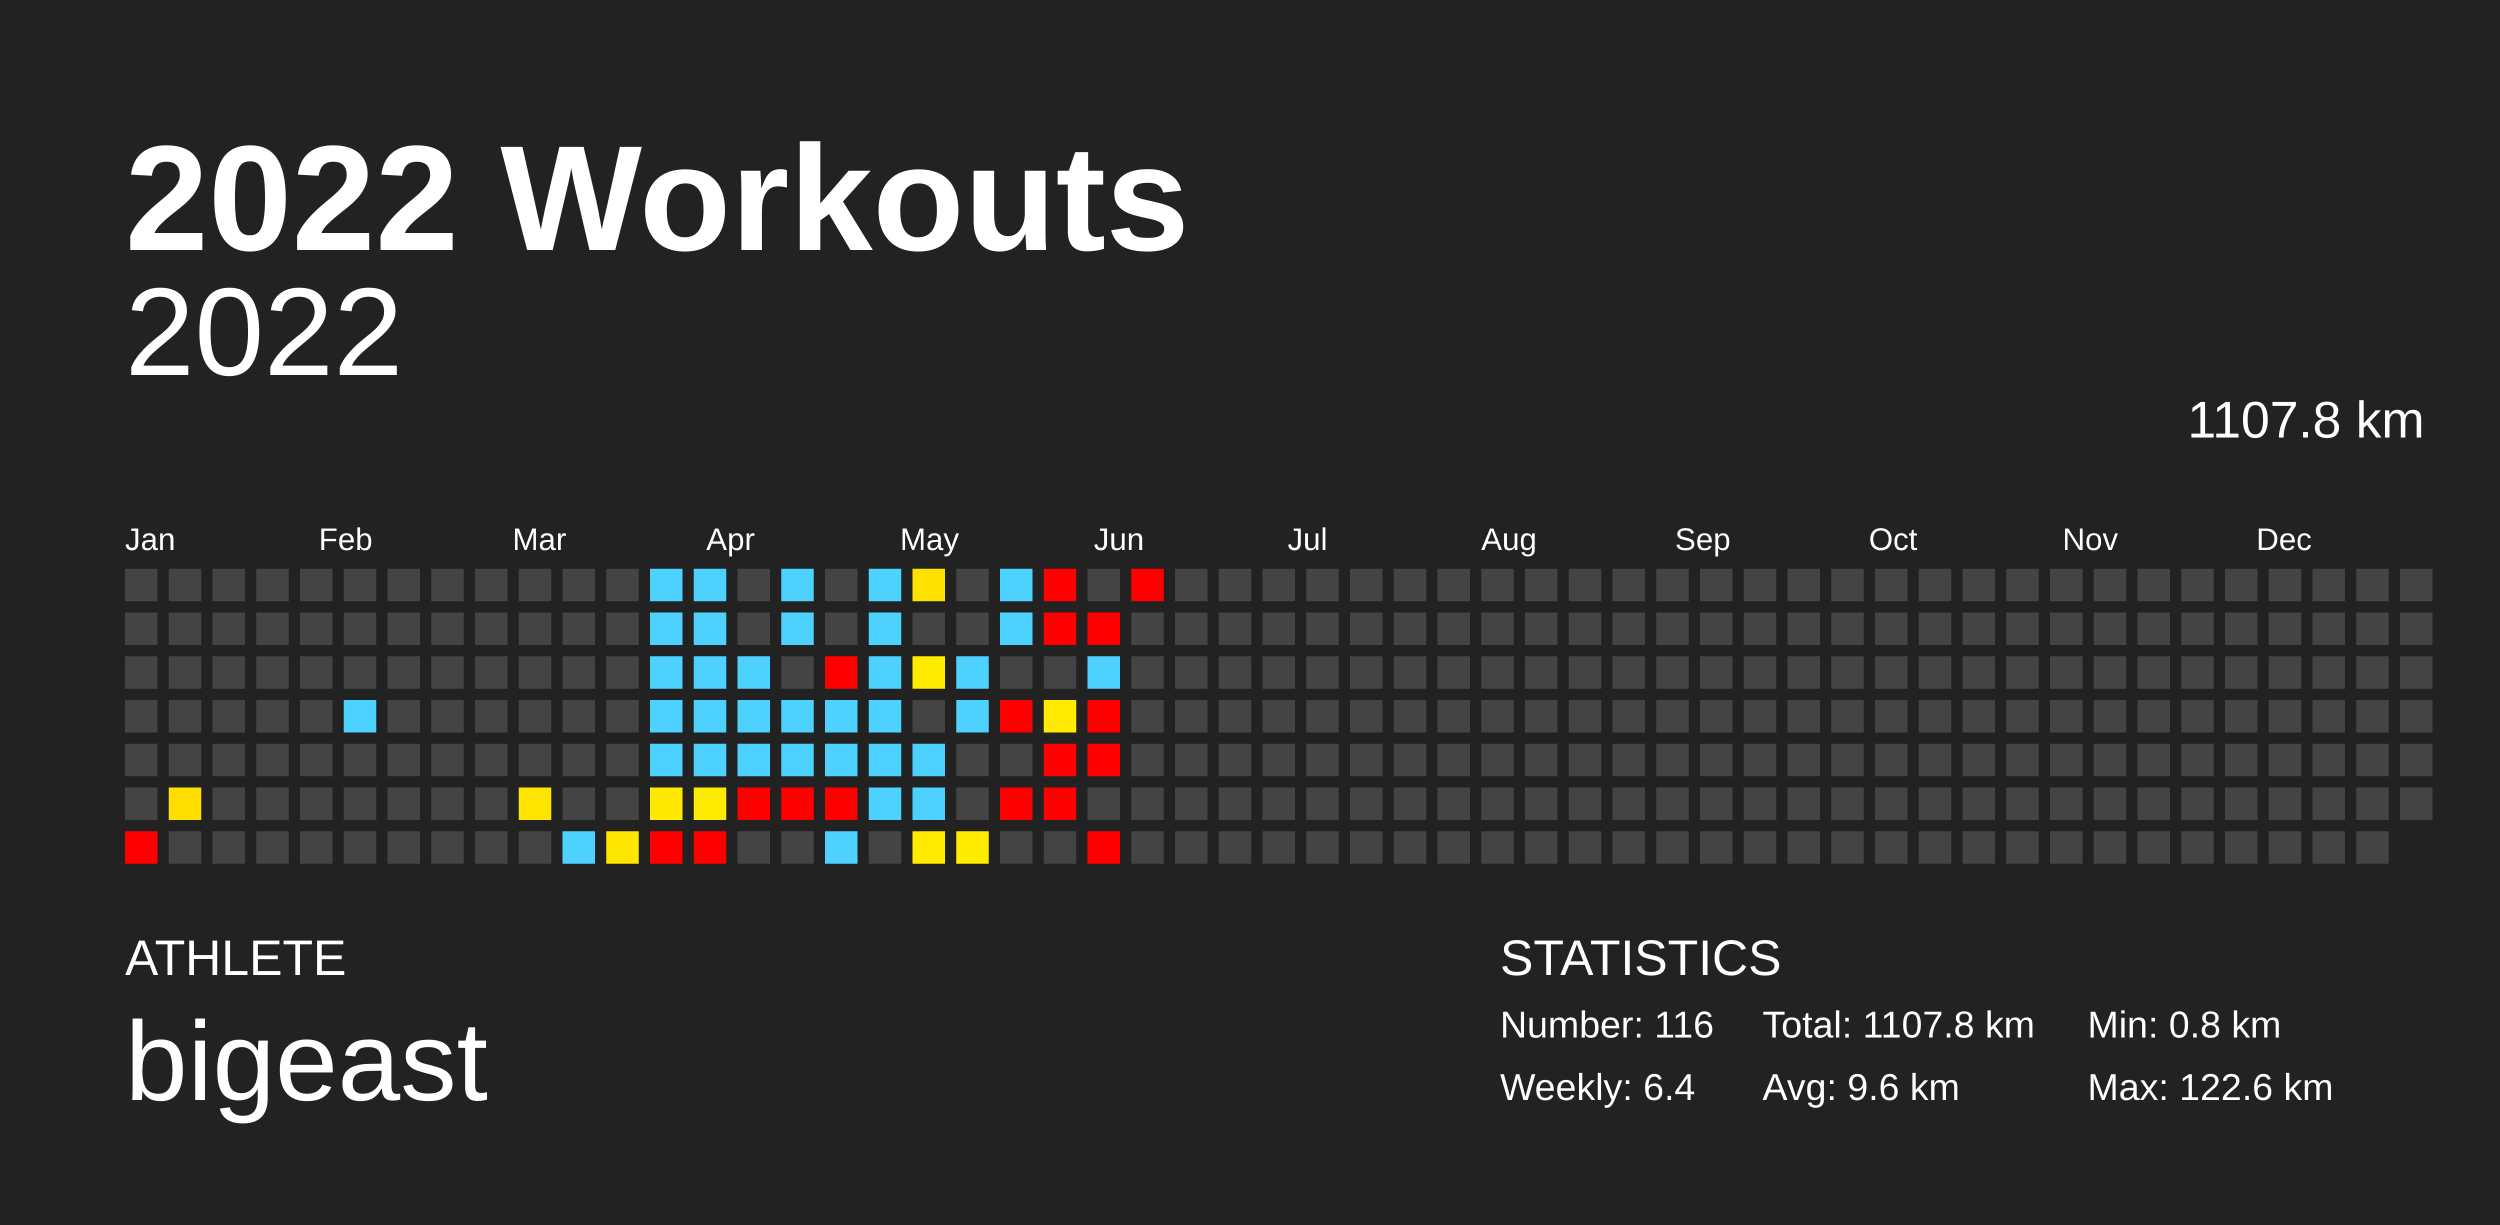
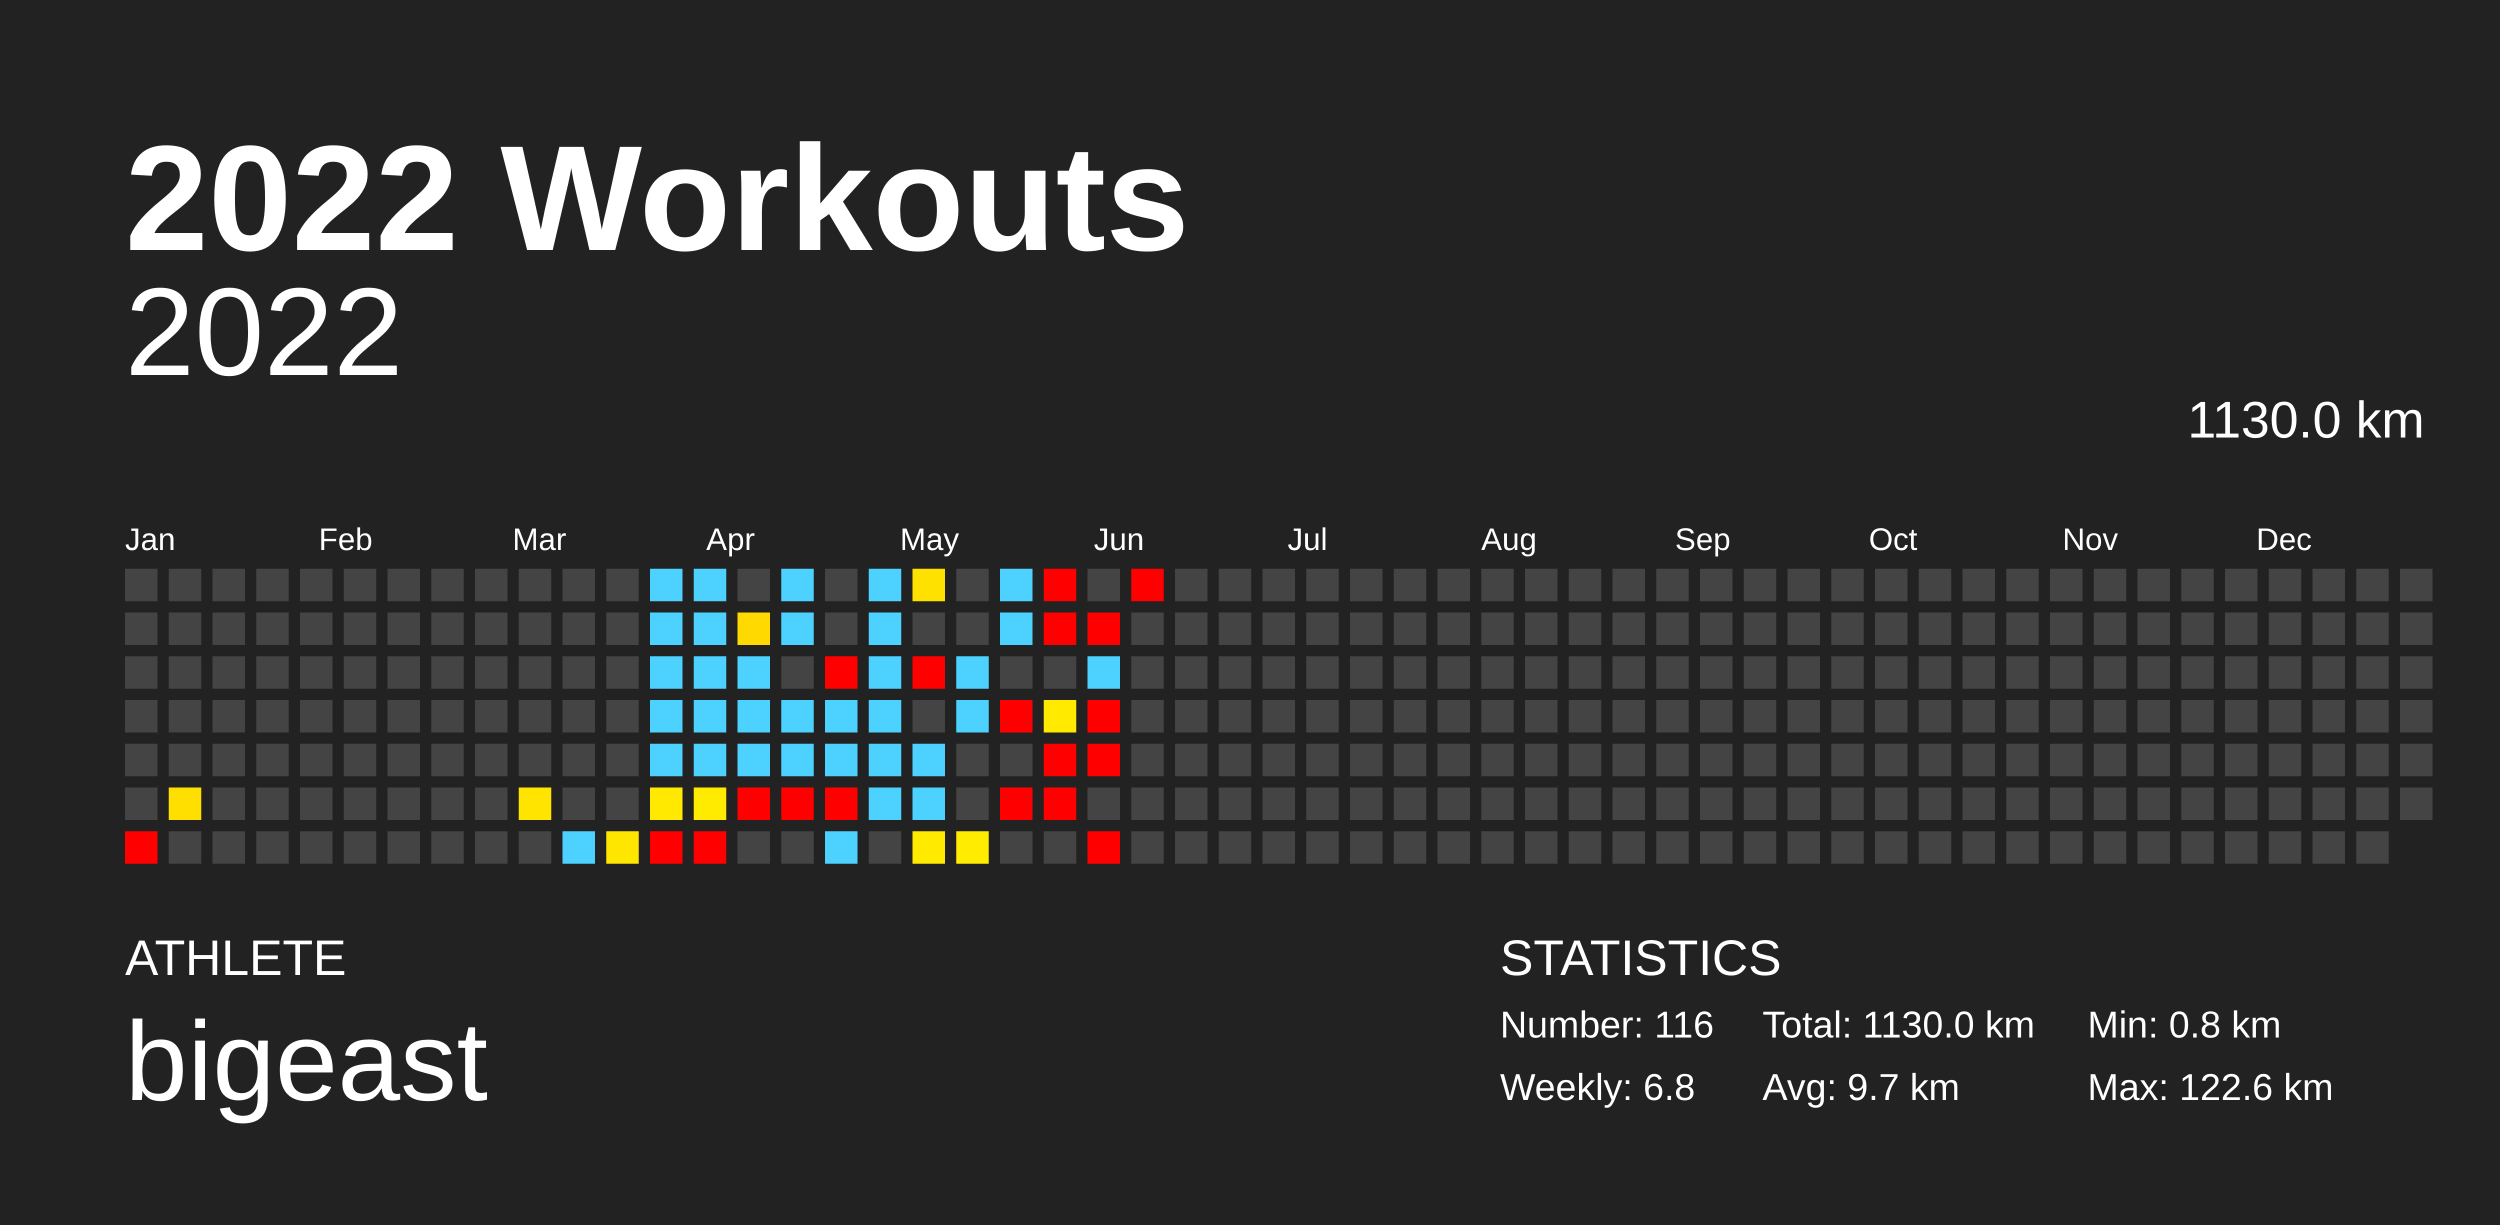
<svg xmlns="http://www.w3.org/2000/svg" baseProfile="full" height="98mm" version="1.1" viewBox="0,0,200,98" width="200mm">
  <defs />
  <rect fill="#222222" height="98" width="200" x="0" y="0" />
  <text fill="#FFFFFF" style="font-size:12px; font-family:Arial; font-weight:bold;" x="10" y="20">2022 Workouts</text>
  <text fill="#FFFFFF" style="font-size:4px; font-family:Arial" x="10" y="78">ATHLETE</text>
  <text fill="#FFFFFF" style="font-size:9px; font-family:Arial" x="10" y="88">bigeast</text>
  <text fill="#FFFFFF" style="font-size:4px; font-family:Arial" x="120" y="78">STATISTICS</text>
  <text fill="#FFFFFF" style="font-size:3px; font-family:Arial" x="120" y="83">Number: 116</text>
-   <text fill="#FFFFFF" style="font-size:3px; font-family:Arial" x="120" y="88">Weekly: 6.4</text>
-   <text fill="#FFFFFF" style="font-size:3px; font-family:Arial" x="141" y="83">Total: 1107.8 km</text>
-   <text fill="#FFFFFF" style="font-size:3px; font-family:Arial" x="141" y="88">Avg: 9.6 km</text>
+   <text fill="#FFFFFF" style="font-size:3px; font-family:Arial" x="120" y="88">Weekly: 6.8</text>
+   <text fill="#FFFFFF" style="font-size:3px; font-family:Arial" x="141" y="83">Total: 1130.0 km</text>
+   <text fill="#FFFFFF" style="font-size:3px; font-family:Arial" x="141" y="88">Avg: 9.7 km</text>
  <text fill="#FFFFFF" style="font-size:3px; font-family:Arial" x="167" y="83">Min: 0.8 km</text>
  <text fill="#FFFFFF" style="font-size:3px; font-family:Arial" x="167" y="88">Max: 122.6 km</text>
  <text alignment-baseline="hanging" fill="#FFFFFF" style="font-size:10.0px; font-family:Arial;" x="10" y="30">2022</text>
-   <text alignment-baseline="hanging" fill="#FFFFFF" style="font-size:4.125px; font-family:Arial;" x="175" y="35">1107.8 km</text>
+   <text alignment-baseline="hanging" fill="#FFFFFF" style="font-size:4.125px; font-family:Arial;" x="175" y="35">1130.0 km</text>
  <text fill="#FFFFFF" style="font-size:2.5px; font-family:Arial" x="10.0" y="44">Jan</text>
  <text fill="#FFFFFF" style="font-size:2.5px; font-family:Arial" x="25.5" y="44">Feb</text>
  <text fill="#FFFFFF" style="font-size:2.5px; font-family:Arial" x="41.0" y="44">Mar</text>
  <text fill="#FFFFFF" style="font-size:2.5px; font-family:Arial" x="56.5" y="44">Apr</text>
  <text fill="#FFFFFF" style="font-size:2.5px; font-family:Arial" x="72.0" y="44">May</text>
  <text fill="#FFFFFF" style="font-size:2.5px; font-family:Arial" x="87.5" y="44">Jun</text>
  <text fill="#FFFFFF" style="font-size:2.5px; font-family:Arial" x="103.0" y="44">Jul</text>
  <text fill="#FFFFFF" style="font-size:2.5px; font-family:Arial" x="118.5" y="44">Aug</text>
  <text fill="#FFFFFF" style="font-size:2.5px; font-family:Arial" x="134.0" y="44">Sep</text>
  <text fill="#FFFFFF" style="font-size:2.5px; font-family:Arial" x="149.5" y="44">Oct</text>
  <text fill="#FFFFFF" style="font-size:2.5px; font-family:Arial" x="165.0" y="44">Nov</text>
  <text fill="#FFFFFF" style="font-size:2.5px; font-family:Arial" x="180.5" y="44">Dec</text>
  <rect fill="#444444" height="2.6" width="2.6" x="10.0" y="45.5" />
  <rect fill="#444444" height="2.6" width="2.6" x="10.0" y="49.0" />
  <rect fill="#444444" height="2.6" width="2.6" x="10.0" y="52.5" />
  <rect fill="#444444" height="2.6" width="2.6" x="10.0" y="56.0" />
  <rect fill="#444444" height="2.6" width="2.6" x="10.0" y="59.5" />
  <rect fill="#444444" height="2.6" width="2.6" x="10.0" y="63.0" />
  <rect fill="red" height="2.6" width="2.6" x="10.0" y="66.5" />
  <rect fill="#444444" height="2.6" width="2.6" x="13.5" y="45.5" />
  <rect fill="#444444" height="2.6" width="2.6" x="13.5" y="49.0" />
  <rect fill="#444444" height="2.6" width="2.6" x="13.5" y="52.5" />
  <rect fill="#444444" height="2.6" width="2.6" x="13.5" y="56.0" />
  <rect fill="#444444" height="2.6" width="2.6" x="13.5" y="59.5" />
  <rect fill="#ffdf00" height="2.6" width="2.6" x="13.5" y="63.0" />
  <rect fill="#444444" height="2.6" width="2.6" x="13.5" y="66.5" />
  <rect fill="#444444" height="2.6" width="2.6" x="17.0" y="45.5" />
  <rect fill="#444444" height="2.6" width="2.6" x="17.0" y="49.0" />
  <rect fill="#444444" height="2.6" width="2.6" x="17.0" y="52.5" />
  <rect fill="#444444" height="2.6" width="2.6" x="17.0" y="56.0" />
  <rect fill="#444444" height="2.6" width="2.6" x="17.0" y="59.5" />
  <rect fill="#444444" height="2.6" width="2.6" x="17.0" y="63.0" />
  <rect fill="#444444" height="2.6" width="2.6" x="17.0" y="66.5" />
  <rect fill="#444444" height="2.6" width="2.6" x="20.5" y="45.5" />
  <rect fill="#444444" height="2.6" width="2.6" x="20.5" y="49.0" />
  <rect fill="#444444" height="2.6" width="2.6" x="20.5" y="52.5" />
  <rect fill="#444444" height="2.6" width="2.6" x="20.5" y="56.0" />
  <rect fill="#444444" height="2.6" width="2.6" x="20.5" y="59.5" />
  <rect fill="#444444" height="2.6" width="2.6" x="20.5" y="63.0" />
  <rect fill="#444444" height="2.6" width="2.6" x="20.5" y="66.5" />
  <rect fill="#444444" height="2.6" width="2.6" x="24.0" y="45.5" />
  <rect fill="#444444" height="2.6" width="2.6" x="24.0" y="49.0" />
  <rect fill="#444444" height="2.6" width="2.6" x="24.0" y="52.5" />
  <rect fill="#444444" height="2.6" width="2.6" x="24.0" y="56.0" />
  <rect fill="#444444" height="2.6" width="2.6" x="24.0" y="59.5" />
  <rect fill="#444444" height="2.6" width="2.6" x="24.0" y="63.0" />
  <rect fill="#444444" height="2.6" width="2.6" x="24.0" y="66.5" />
  <rect fill="#444444" height="2.6" width="2.6" x="27.5" y="45.5" />
  <rect fill="#444444" height="2.6" width="2.6" x="27.5" y="49.0" />
  <rect fill="#444444" height="2.6" width="2.6" x="27.5" y="52.5" />
-   <rect fill="#4dd2ff" height="2.6" width="2.6" x="27.5" y="56.0" />
+   <rect fill="#444444" height="2.6" width="2.6" x="27.5" y="56.0" />
  <rect fill="#444444" height="2.6" width="2.6" x="27.5" y="59.5" />
  <rect fill="#444444" height="2.6" width="2.6" x="27.5" y="63.0" />
  <rect fill="#444444" height="2.6" width="2.6" x="27.5" y="66.5" />
  <rect fill="#444444" height="2.6" width="2.6" x="31.0" y="45.5" />
  <rect fill="#444444" height="2.6" width="2.6" x="31.0" y="49.0" />
  <rect fill="#444444" height="2.6" width="2.6" x="31.0" y="52.5" />
  <rect fill="#444444" height="2.6" width="2.6" x="31.0" y="56.0" />
  <rect fill="#444444" height="2.6" width="2.6" x="31.0" y="59.5" />
  <rect fill="#444444" height="2.6" width="2.6" x="31.0" y="63.0" />
  <rect fill="#444444" height="2.6" width="2.6" x="31.0" y="66.5" />
  <rect fill="#444444" height="2.6" width="2.6" x="34.5" y="45.5" />
  <rect fill="#444444" height="2.6" width="2.6" x="34.5" y="49.0" />
  <rect fill="#444444" height="2.6" width="2.6" x="34.5" y="52.5" />
  <rect fill="#444444" height="2.6" width="2.6" x="34.5" y="56.0" />
  <rect fill="#444444" height="2.6" width="2.6" x="34.5" y="59.5" />
  <rect fill="#444444" height="2.6" width="2.6" x="34.5" y="63.0" />
  <rect fill="#444444" height="2.6" width="2.6" x="34.5" y="66.5" />
  <rect fill="#444444" height="2.6" width="2.6" x="38.0" y="45.5" />
  <rect fill="#444444" height="2.6" width="2.6" x="38.0" y="49.0" />
  <rect fill="#444444" height="2.6" width="2.6" x="38.0" y="52.5" />
  <rect fill="#444444" height="2.6" width="2.6" x="38.0" y="56.0" />
  <rect fill="#444444" height="2.6" width="2.6" x="38.0" y="59.5" />
  <rect fill="#444444" height="2.6" width="2.6" x="38.0" y="63.0" />
  <rect fill="#444444" height="2.6" width="2.6" x="38.0" y="66.5" />
  <rect fill="#444444" height="2.6" width="2.6" x="41.5" y="45.5" />
  <rect fill="#444444" height="2.6" width="2.6" x="41.5" y="49.0" />
  <rect fill="#444444" height="2.6" width="2.6" x="41.5" y="52.5" />
  <rect fill="#444444" height="2.6" width="2.6" x="41.5" y="56.0" />
  <rect fill="#444444" height="2.6" width="2.6" x="41.5" y="59.5" />
  <rect fill="#ffe400" height="2.6" width="2.6" x="41.5" y="63.0" />
  <rect fill="#444444" height="2.6" width="2.6" x="41.5" y="66.5" />
  <rect fill="#444444" height="2.6" width="2.6" x="45.0" y="45.5" />
  <rect fill="#444444" height="2.6" width="2.6" x="45.0" y="49.0" />
  <rect fill="#444444" height="2.6" width="2.6" x="45.0" y="52.5" />
  <rect fill="#444444" height="2.6" width="2.6" x="45.0" y="56.0" />
  <rect fill="#444444" height="2.6" width="2.6" x="45.0" y="59.5" />
  <rect fill="#444444" height="2.6" width="2.6" x="45.0" y="63.0" />
  <rect fill="#4dd2ff" height="2.6" width="2.6" x="45.0" y="66.5" />
  <rect fill="#444444" height="2.6" width="2.6" x="48.5" y="45.5" />
  <rect fill="#444444" height="2.6" width="2.6" x="48.5" y="49.0" />
  <rect fill="#444444" height="2.6" width="2.6" x="48.5" y="52.5" />
  <rect fill="#444444" height="2.6" width="2.6" x="48.5" y="56.0" />
  <rect fill="#444444" height="2.6" width="2.6" x="48.5" y="59.5" />
  <rect fill="#444444" height="2.6" width="2.6" x="48.5" y="63.0" />
  <rect fill="#ffe600" height="2.6" width="2.6" x="48.5" y="66.5" />
  <rect fill="#4dd2ff" height="2.6" width="2.6" x="52.0" y="45.5" />
  <rect fill="#4dd2ff" height="2.6" width="2.6" x="52.0" y="49.0" />
  <rect fill="#4dd2ff" height="2.6" width="2.6" x="52.0" y="52.5" />
  <rect fill="#4dd2ff" height="2.6" width="2.6" x="52.0" y="56.0" />
  <rect fill="#4dd2ff" height="2.6" width="2.6" x="52.0" y="59.5" />
  <rect fill="#ffe900" height="2.6" width="2.6" x="52.0" y="63.0" />
  <rect fill="red" height="2.6" width="2.6" x="52.0" y="66.5" />
  <rect fill="#4dd2ff" height="2.6" width="2.6" x="55.5" y="45.5" />
  <rect fill="#4dd2ff" height="2.6" width="2.6" x="55.5" y="49.0" />
  <rect fill="#4dd2ff" height="2.6" width="2.6" x="55.5" y="52.5" />
  <rect fill="#4dd2ff" height="2.6" width="2.6" x="55.5" y="56.0" />
  <rect fill="#4dd2ff" height="2.6" width="2.6" x="55.5" y="59.5" />
  <rect fill="#ffeb00" height="2.6" width="2.6" x="55.5" y="63.0" />
  <rect fill="red" height="2.6" width="2.6" x="55.5" y="66.5" />
  <rect fill="#444444" height="2.6" width="2.6" x="59.0" y="45.5" />
-   <rect fill="#444444" height="2.6" width="2.6" x="59.0" y="49.0" />
+   <rect fill="#ffd900" height="2.6" width="2.6" x="59.0" y="49.0" />
  <rect fill="#4dd2ff" height="2.6" width="2.6" x="59.0" y="52.5" />
  <rect fill="#4dd2ff" height="2.6" width="2.6" x="59.0" y="56.0" />
  <rect fill="#4dd2ff" height="2.6" width="2.6" x="59.0" y="59.5" />
  <rect fill="red" height="2.6" width="2.6" x="59.0" y="63.0" />
  <rect fill="#444444" height="2.6" width="2.6" x="59.0" y="66.5" />
  <rect fill="#4dd2ff" height="2.6" width="2.6" x="62.5" y="45.5" />
  <rect fill="#4dd2ff" height="2.6" width="2.6" x="62.5" y="49.0" />
  <rect fill="#444444" height="2.6" width="2.6" x="62.5" y="52.5" />
  <rect fill="#4dd2ff" height="2.6" width="2.6" x="62.5" y="56.0" />
  <rect fill="#4dd2ff" height="2.6" width="2.6" x="62.5" y="59.5" />
  <rect fill="red" height="2.6" width="2.6" x="62.5" y="63.0" />
  <rect fill="#444444" height="2.6" width="2.6" x="62.5" y="66.5" />
  <rect fill="#444444" height="2.6" width="2.6" x="66.0" y="45.5" />
  <rect fill="#444444" height="2.6" width="2.6" x="66.0" y="49.0" />
  <rect fill="red" height="2.6" width="2.6" x="66.0" y="52.5" />
  <rect fill="#4dd2ff" height="2.6" width="2.6" x="66.0" y="56.0" />
  <rect fill="#4dd2ff" height="2.6" width="2.6" x="66.0" y="59.5" />
  <rect fill="red" height="2.6" width="2.6" x="66.0" y="63.0" />
  <rect fill="#4dd2ff" height="2.6" width="2.6" x="66.0" y="66.5" />
  <rect fill="#4dd2ff" height="2.6" width="2.6" x="69.5" y="45.5" />
  <rect fill="#4dd2ff" height="2.6" width="2.6" x="69.5" y="49.0" />
  <rect fill="#4dd2ff" height="2.6" width="2.6" x="69.5" y="52.5" />
  <rect fill="#4dd2ff" height="2.6" width="2.6" x="69.5" y="56.0" />
  <rect fill="#4dd2ff" height="2.6" width="2.6" x="69.5" y="59.5" />
  <rect fill="#4dd2ff" height="2.6" width="2.6" x="69.5" y="63.0" />
  <rect fill="#444444" height="2.6" width="2.6" x="69.5" y="66.5" />
  <rect fill="#ffe100" height="2.6" width="2.6" x="73.0" y="45.5" />
  <rect fill="#444444" height="2.6" width="2.6" x="73.0" y="49.0" />
-   <rect fill="#ffeb00" height="2.6" width="2.6" x="73.0" y="52.5" />
+   <rect fill="red" height="2.6" width="2.6" x="73.0" y="52.5" />
  <rect fill="#444444" height="2.6" width="2.6" x="73.0" y="56.0" />
  <rect fill="#4dd2ff" height="2.6" width="2.6" x="73.0" y="59.5" />
  <rect fill="#4dd2ff" height="2.6" width="2.6" x="73.0" y="63.0" />
  <rect fill="#ffea00" height="2.6" width="2.6" x="73.0" y="66.5" />
  <rect fill="#444444" height="2.6" width="2.6" x="76.5" y="45.5" />
  <rect fill="#444444" height="2.6" width="2.6" x="76.5" y="49.0" />
  <rect fill="#4dd2ff" height="2.6" width="2.6" x="76.5" y="52.5" />
  <rect fill="#4dd2ff" height="2.6" width="2.6" x="76.5" y="56.0" />
  <rect fill="#444444" height="2.6" width="2.6" x="76.5" y="59.5" />
  <rect fill="#444444" height="2.6" width="2.6" x="76.5" y="63.0" />
  <rect fill="#ffec00" height="2.6" width="2.6" x="76.5" y="66.5" />
  <rect fill="#4dd2ff" height="2.6" width="2.6" x="80.0" y="45.5" />
  <rect fill="#4dd2ff" height="2.6" width="2.6" x="80.0" y="49.0" />
  <rect fill="#444444" height="2.6" width="2.6" x="80.0" y="52.5" />
  <rect fill="red" height="2.6" width="2.6" x="80.0" y="56.0" />
  <rect fill="#444444" height="2.6" width="2.6" x="80.0" y="59.5" />
  <rect fill="red" height="2.6" width="2.6" x="80.0" y="63.0" />
  <rect fill="#444444" height="2.6" width="2.6" x="80.0" y="66.5" />
  <rect fill="red" height="2.6" width="2.6" x="83.5" y="45.5" />
  <rect fill="red" height="2.6" width="2.6" x="83.5" y="49.0" />
  <rect fill="#444444" height="2.6" width="2.6" x="83.5" y="52.5" />
  <rect fill="#ffea00" height="2.6" width="2.6" x="83.5" y="56.0" />
  <rect fill="red" height="2.6" width="2.6" x="83.5" y="59.5" />
  <rect fill="red" height="2.6" width="2.6" x="83.5" y="63.0" />
  <rect fill="#444444" height="2.6" width="2.6" x="83.5" y="66.5" />
  <rect fill="#444444" height="2.6" width="2.6" x="87.0" y="45.5" />
  <rect fill="red" height="2.6" width="2.6" x="87.0" y="49.0" />
  <rect fill="#4dd2ff" height="2.6" width="2.6" x="87.0" y="52.5" />
  <rect fill="red" height="2.6" width="2.6" x="87.0" y="56.0" />
  <rect fill="red" height="2.6" width="2.6" x="87.0" y="59.5" />
  <rect fill="#444444" height="2.6" width="2.6" x="87.0" y="63.0" />
  <rect fill="red" height="2.6" width="2.6" x="87.0" y="66.5" />
  <rect fill="red" height="2.6" width="2.6" x="90.5" y="45.5" />
  <rect fill="#444444" height="2.6" width="2.6" x="90.5" y="49.0" />
  <rect fill="#444444" height="2.6" width="2.6" x="90.5" y="52.5" />
  <rect fill="#444444" height="2.6" width="2.6" x="90.5" y="56.0" />
  <rect fill="#444444" height="2.6" width="2.6" x="90.5" y="59.5" />
  <rect fill="#444444" height="2.6" width="2.6" x="90.5" y="63.0" />
  <rect fill="#444444" height="2.6" width="2.6" x="90.5" y="66.5" />
  <rect fill="#444444" height="2.6" width="2.6" x="94.0" y="45.5" />
  <rect fill="#444444" height="2.6" width="2.6" x="94.0" y="49.0" />
  <rect fill="#444444" height="2.6" width="2.6" x="94.0" y="52.5" />
  <rect fill="#444444" height="2.6" width="2.6" x="94.0" y="56.0" />
  <rect fill="#444444" height="2.6" width="2.6" x="94.0" y="59.5" />
  <rect fill="#444444" height="2.6" width="2.6" x="94.0" y="63.0" />
  <rect fill="#444444" height="2.6" width="2.6" x="94.0" y="66.5" />
  <rect fill="#444444" height="2.6" width="2.6" x="97.5" y="45.5" />
  <rect fill="#444444" height="2.6" width="2.6" x="97.5" y="49.0" />
  <rect fill="#444444" height="2.6" width="2.6" x="97.5" y="52.5" />
  <rect fill="#444444" height="2.6" width="2.6" x="97.5" y="56.0" />
  <rect fill="#444444" height="2.6" width="2.6" x="97.5" y="59.5" />
  <rect fill="#444444" height="2.6" width="2.6" x="97.5" y="63.0" />
  <rect fill="#444444" height="2.6" width="2.6" x="97.5" y="66.5" />
  <rect fill="#444444" height="2.6" width="2.6" x="101.0" y="45.5" />
  <rect fill="#444444" height="2.6" width="2.6" x="101.0" y="49.0" />
  <rect fill="#444444" height="2.6" width="2.6" x="101.0" y="52.5" />
  <rect fill="#444444" height="2.6" width="2.6" x="101.0" y="56.0" />
  <rect fill="#444444" height="2.6" width="2.6" x="101.0" y="59.5" />
  <rect fill="#444444" height="2.6" width="2.6" x="101.0" y="63.0" />
  <rect fill="#444444" height="2.6" width="2.6" x="101.0" y="66.5" />
  <rect fill="#444444" height="2.6" width="2.6" x="104.5" y="45.5" />
  <rect fill="#444444" height="2.6" width="2.6" x="104.5" y="49.0" />
  <rect fill="#444444" height="2.6" width="2.6" x="104.5" y="52.5" />
  <rect fill="#444444" height="2.6" width="2.6" x="104.5" y="56.0" />
  <rect fill="#444444" height="2.6" width="2.6" x="104.5" y="59.5" />
  <rect fill="#444444" height="2.6" width="2.6" x="104.5" y="63.0" />
  <rect fill="#444444" height="2.6" width="2.6" x="104.5" y="66.5" />
  <rect fill="#444444" height="2.6" width="2.6" x="108.0" y="45.5" />
  <rect fill="#444444" height="2.6" width="2.6" x="108.0" y="49.0" />
  <rect fill="#444444" height="2.6" width="2.6" x="108.0" y="52.5" />
  <rect fill="#444444" height="2.6" width="2.6" x="108.0" y="56.0" />
  <rect fill="#444444" height="2.6" width="2.6" x="108.0" y="59.5" />
  <rect fill="#444444" height="2.6" width="2.6" x="108.0" y="63.0" />
  <rect fill="#444444" height="2.6" width="2.6" x="108.0" y="66.5" />
  <rect fill="#444444" height="2.6" width="2.6" x="111.5" y="45.5" />
  <rect fill="#444444" height="2.6" width="2.6" x="111.5" y="49.0" />
  <rect fill="#444444" height="2.6" width="2.6" x="111.5" y="52.5" />
  <rect fill="#444444" height="2.6" width="2.6" x="111.5" y="56.0" />
  <rect fill="#444444" height="2.6" width="2.6" x="111.5" y="59.5" />
  <rect fill="#444444" height="2.6" width="2.6" x="111.5" y="63.0" />
  <rect fill="#444444" height="2.6" width="2.6" x="111.5" y="66.5" />
  <rect fill="#444444" height="2.6" width="2.6" x="115.0" y="45.5" />
  <rect fill="#444444" height="2.6" width="2.6" x="115.0" y="49.0" />
  <rect fill="#444444" height="2.6" width="2.6" x="115.0" y="52.5" />
  <rect fill="#444444" height="2.6" width="2.6" x="115.0" y="56.0" />
  <rect fill="#444444" height="2.6" width="2.6" x="115.0" y="59.5" />
  <rect fill="#444444" height="2.6" width="2.6" x="115.0" y="63.0" />
  <rect fill="#444444" height="2.6" width="2.6" x="115.0" y="66.5" />
  <rect fill="#444444" height="2.6" width="2.6" x="118.5" y="45.5" />
  <rect fill="#444444" height="2.6" width="2.6" x="118.5" y="49.0" />
  <rect fill="#444444" height="2.6" width="2.6" x="118.5" y="52.5" />
  <rect fill="#444444" height="2.6" width="2.6" x="118.5" y="56.0" />
  <rect fill="#444444" height="2.6" width="2.6" x="118.5" y="59.5" />
  <rect fill="#444444" height="2.6" width="2.6" x="118.5" y="63.0" />
  <rect fill="#444444" height="2.6" width="2.6" x="118.5" y="66.5" />
  <rect fill="#444444" height="2.6" width="2.6" x="122.0" y="45.5" />
  <rect fill="#444444" height="2.6" width="2.6" x="122.0" y="49.0" />
  <rect fill="#444444" height="2.6" width="2.6" x="122.0" y="52.5" />
  <rect fill="#444444" height="2.6" width="2.6" x="122.0" y="56.0" />
  <rect fill="#444444" height="2.6" width="2.6" x="122.0" y="59.5" />
  <rect fill="#444444" height="2.6" width="2.6" x="122.0" y="63.0" />
  <rect fill="#444444" height="2.6" width="2.6" x="122.0" y="66.5" />
  <rect fill="#444444" height="2.6" width="2.6" x="125.5" y="45.5" />
  <rect fill="#444444" height="2.6" width="2.6" x="125.5" y="49.0" />
  <rect fill="#444444" height="2.6" width="2.6" x="125.5" y="52.5" />
  <rect fill="#444444" height="2.6" width="2.6" x="125.5" y="56.0" />
  <rect fill="#444444" height="2.6" width="2.6" x="125.5" y="59.5" />
  <rect fill="#444444" height="2.6" width="2.6" x="125.5" y="63.0" />
  <rect fill="#444444" height="2.6" width="2.6" x="125.5" y="66.5" />
  <rect fill="#444444" height="2.6" width="2.6" x="129.0" y="45.5" />
  <rect fill="#444444" height="2.6" width="2.6" x="129.0" y="49.0" />
  <rect fill="#444444" height="2.6" width="2.6" x="129.0" y="52.5" />
  <rect fill="#444444" height="2.6" width="2.6" x="129.0" y="56.0" />
  <rect fill="#444444" height="2.6" width="2.6" x="129.0" y="59.5" />
  <rect fill="#444444" height="2.6" width="2.6" x="129.0" y="63.0" />
  <rect fill="#444444" height="2.6" width="2.6" x="129.0" y="66.5" />
  <rect fill="#444444" height="2.6" width="2.6" x="132.5" y="45.5" />
  <rect fill="#444444" height="2.6" width="2.6" x="132.5" y="49.0" />
  <rect fill="#444444" height="2.6" width="2.6" x="132.5" y="52.5" />
  <rect fill="#444444" height="2.6" width="2.6" x="132.5" y="56.0" />
  <rect fill="#444444" height="2.6" width="2.6" x="132.5" y="59.5" />
  <rect fill="#444444" height="2.6" width="2.6" x="132.5" y="63.0" />
  <rect fill="#444444" height="2.6" width="2.6" x="132.5" y="66.5" />
  <rect fill="#444444" height="2.6" width="2.6" x="136.0" y="45.5" />
  <rect fill="#444444" height="2.6" width="2.6" x="136.0" y="49.0" />
  <rect fill="#444444" height="2.6" width="2.6" x="136.0" y="52.5" />
  <rect fill="#444444" height="2.6" width="2.6" x="136.0" y="56.0" />
  <rect fill="#444444" height="2.6" width="2.6" x="136.0" y="59.5" />
  <rect fill="#444444" height="2.6" width="2.6" x="136.0" y="63.0" />
  <rect fill="#444444" height="2.6" width="2.6" x="136.0" y="66.5" />
  <rect fill="#444444" height="2.6" width="2.6" x="139.5" y="45.5" />
  <rect fill="#444444" height="2.6" width="2.6" x="139.5" y="49.0" />
  <rect fill="#444444" height="2.6" width="2.6" x="139.5" y="52.5" />
  <rect fill="#444444" height="2.6" width="2.6" x="139.5" y="56.0" />
  <rect fill="#444444" height="2.6" width="2.6" x="139.5" y="59.5" />
  <rect fill="#444444" height="2.6" width="2.6" x="139.5" y="63.0" />
  <rect fill="#444444" height="2.6" width="2.6" x="139.5" y="66.5" />
  <rect fill="#444444" height="2.6" width="2.6" x="143.0" y="45.5" />
  <rect fill="#444444" height="2.6" width="2.6" x="143.0" y="49.0" />
  <rect fill="#444444" height="2.6" width="2.6" x="143.0" y="52.5" />
  <rect fill="#444444" height="2.6" width="2.6" x="143.0" y="56.0" />
  <rect fill="#444444" height="2.6" width="2.6" x="143.0" y="59.5" />
  <rect fill="#444444" height="2.6" width="2.6" x="143.0" y="63.0" />
  <rect fill="#444444" height="2.6" width="2.6" x="143.0" y="66.5" />
  <rect fill="#444444" height="2.6" width="2.6" x="146.5" y="45.5" />
  <rect fill="#444444" height="2.6" width="2.6" x="146.5" y="49.0" />
  <rect fill="#444444" height="2.6" width="2.6" x="146.5" y="52.5" />
  <rect fill="#444444" height="2.6" width="2.6" x="146.5" y="56.0" />
  <rect fill="#444444" height="2.6" width="2.6" x="146.5" y="59.5" />
  <rect fill="#444444" height="2.6" width="2.6" x="146.5" y="63.0" />
  <rect fill="#444444" height="2.6" width="2.6" x="146.5" y="66.5" />
  <rect fill="#444444" height="2.6" width="2.6" x="150.0" y="45.5" />
  <rect fill="#444444" height="2.6" width="2.6" x="150.0" y="49.0" />
  <rect fill="#444444" height="2.6" width="2.6" x="150.0" y="52.5" />
  <rect fill="#444444" height="2.6" width="2.6" x="150.0" y="56.0" />
  <rect fill="#444444" height="2.6" width="2.6" x="150.0" y="59.5" />
  <rect fill="#444444" height="2.6" width="2.6" x="150.0" y="63.0" />
  <rect fill="#444444" height="2.6" width="2.6" x="150.0" y="66.5" />
  <rect fill="#444444" height="2.6" width="2.6" x="153.5" y="45.5" />
  <rect fill="#444444" height="2.6" width="2.6" x="153.5" y="49.0" />
  <rect fill="#444444" height="2.6" width="2.6" x="153.5" y="52.5" />
  <rect fill="#444444" height="2.6" width="2.6" x="153.5" y="56.0" />
  <rect fill="#444444" height="2.6" width="2.6" x="153.5" y="59.5" />
  <rect fill="#444444" height="2.6" width="2.6" x="153.5" y="63.0" />
  <rect fill="#444444" height="2.6" width="2.6" x="153.5" y="66.5" />
  <rect fill="#444444" height="2.6" width="2.6" x="157.0" y="45.5" />
  <rect fill="#444444" height="2.6" width="2.6" x="157.0" y="49.0" />
  <rect fill="#444444" height="2.6" width="2.6" x="157.0" y="52.5" />
  <rect fill="#444444" height="2.6" width="2.6" x="157.0" y="56.0" />
  <rect fill="#444444" height="2.6" width="2.6" x="157.0" y="59.5" />
  <rect fill="#444444" height="2.6" width="2.6" x="157.0" y="63.0" />
  <rect fill="#444444" height="2.6" width="2.6" x="157.0" y="66.5" />
  <rect fill="#444444" height="2.6" width="2.6" x="160.5" y="45.5" />
  <rect fill="#444444" height="2.6" width="2.6" x="160.5" y="49.0" />
  <rect fill="#444444" height="2.6" width="2.6" x="160.5" y="52.5" />
  <rect fill="#444444" height="2.6" width="2.6" x="160.5" y="56.0" />
  <rect fill="#444444" height="2.6" width="2.6" x="160.5" y="59.5" />
  <rect fill="#444444" height="2.6" width="2.6" x="160.5" y="63.0" />
  <rect fill="#444444" height="2.6" width="2.6" x="160.5" y="66.5" />
  <rect fill="#444444" height="2.6" width="2.6" x="164.0" y="45.5" />
  <rect fill="#444444" height="2.6" width="2.6" x="164.0" y="49.0" />
  <rect fill="#444444" height="2.6" width="2.6" x="164.0" y="52.5" />
  <rect fill="#444444" height="2.6" width="2.6" x="164.0" y="56.0" />
  <rect fill="#444444" height="2.6" width="2.6" x="164.0" y="59.5" />
  <rect fill="#444444" height="2.6" width="2.6" x="164.0" y="63.0" />
  <rect fill="#444444" height="2.6" width="2.6" x="164.0" y="66.5" />
  <rect fill="#444444" height="2.6" width="2.6" x="167.5" y="45.5" />
  <rect fill="#444444" height="2.6" width="2.6" x="167.5" y="49.0" />
  <rect fill="#444444" height="2.6" width="2.6" x="167.5" y="52.5" />
  <rect fill="#444444" height="2.6" width="2.6" x="167.5" y="56.0" />
  <rect fill="#444444" height="2.6" width="2.6" x="167.5" y="59.5" />
  <rect fill="#444444" height="2.6" width="2.6" x="167.5" y="63.0" />
  <rect fill="#444444" height="2.6" width="2.6" x="167.5" y="66.5" />
  <rect fill="#444444" height="2.6" width="2.6" x="171.0" y="45.5" />
  <rect fill="#444444" height="2.6" width="2.6" x="171.0" y="49.0" />
  <rect fill="#444444" height="2.6" width="2.6" x="171.0" y="52.5" />
  <rect fill="#444444" height="2.6" width="2.6" x="171.0" y="56.0" />
  <rect fill="#444444" height="2.6" width="2.6" x="171.0" y="59.5" />
  <rect fill="#444444" height="2.6" width="2.6" x="171.0" y="63.0" />
  <rect fill="#444444" height="2.6" width="2.6" x="171.0" y="66.5" />
  <rect fill="#444444" height="2.6" width="2.6" x="174.5" y="45.5" />
  <rect fill="#444444" height="2.6" width="2.6" x="174.5" y="49.0" />
  <rect fill="#444444" height="2.6" width="2.6" x="174.5" y="52.5" />
  <rect fill="#444444" height="2.6" width="2.6" x="174.5" y="56.0" />
  <rect fill="#444444" height="2.6" width="2.6" x="174.5" y="59.5" />
  <rect fill="#444444" height="2.6" width="2.6" x="174.5" y="63.0" />
  <rect fill="#444444" height="2.6" width="2.6" x="174.5" y="66.5" />
  <rect fill="#444444" height="2.6" width="2.6" x="178.0" y="45.5" />
  <rect fill="#444444" height="2.6" width="2.6" x="178.0" y="49.0" />
  <rect fill="#444444" height="2.6" width="2.6" x="178.0" y="52.5" />
  <rect fill="#444444" height="2.6" width="2.6" x="178.0" y="56.0" />
  <rect fill="#444444" height="2.6" width="2.6" x="178.0" y="59.5" />
  <rect fill="#444444" height="2.6" width="2.6" x="178.0" y="63.0" />
  <rect fill="#444444" height="2.6" width="2.6" x="178.0" y="66.5" />
  <rect fill="#444444" height="2.6" width="2.6" x="181.5" y="45.5" />
  <rect fill="#444444" height="2.6" width="2.6" x="181.5" y="49.0" />
  <rect fill="#444444" height="2.6" width="2.6" x="181.5" y="52.5" />
  <rect fill="#444444" height="2.6" width="2.6" x="181.5" y="56.0" />
  <rect fill="#444444" height="2.6" width="2.6" x="181.5" y="59.5" />
  <rect fill="#444444" height="2.6" width="2.6" x="181.5" y="63.0" />
  <rect fill="#444444" height="2.6" width="2.6" x="181.5" y="66.5" />
  <rect fill="#444444" height="2.6" width="2.6" x="185.0" y="45.5" />
  <rect fill="#444444" height="2.6" width="2.6" x="185.0" y="49.0" />
  <rect fill="#444444" height="2.6" width="2.6" x="185.0" y="52.5" />
  <rect fill="#444444" height="2.6" width="2.6" x="185.0" y="56.0" />
  <rect fill="#444444" height="2.6" width="2.6" x="185.0" y="59.5" />
  <rect fill="#444444" height="2.6" width="2.6" x="185.0" y="63.0" />
  <rect fill="#444444" height="2.6" width="2.6" x="185.0" y="66.5" />
  <rect fill="#444444" height="2.6" width="2.6" x="188.5" y="45.5" />
  <rect fill="#444444" height="2.6" width="2.6" x="188.5" y="49.0" />
  <rect fill="#444444" height="2.6" width="2.6" x="188.5" y="52.5" />
  <rect fill="#444444" height="2.6" width="2.6" x="188.5" y="56.0" />
  <rect fill="#444444" height="2.6" width="2.6" x="188.5" y="59.5" />
  <rect fill="#444444" height="2.6" width="2.6" x="188.5" y="63.0" />
  <rect fill="#444444" height="2.6" width="2.6" x="188.5" y="66.5" />
  <rect fill="#444444" height="2.6" width="2.6" x="192.0" y="45.5" />
  <rect fill="#444444" height="2.6" width="2.6" x="192.0" y="49.0" />
  <rect fill="#444444" height="2.6" width="2.6" x="192.0" y="52.5" />
  <rect fill="#444444" height="2.6" width="2.6" x="192.0" y="56.0" />
  <rect fill="#444444" height="2.6" width="2.6" x="192.0" y="59.5" />
  <rect fill="#444444" height="2.6" width="2.6" x="192.0" y="63.0" />
</svg>
